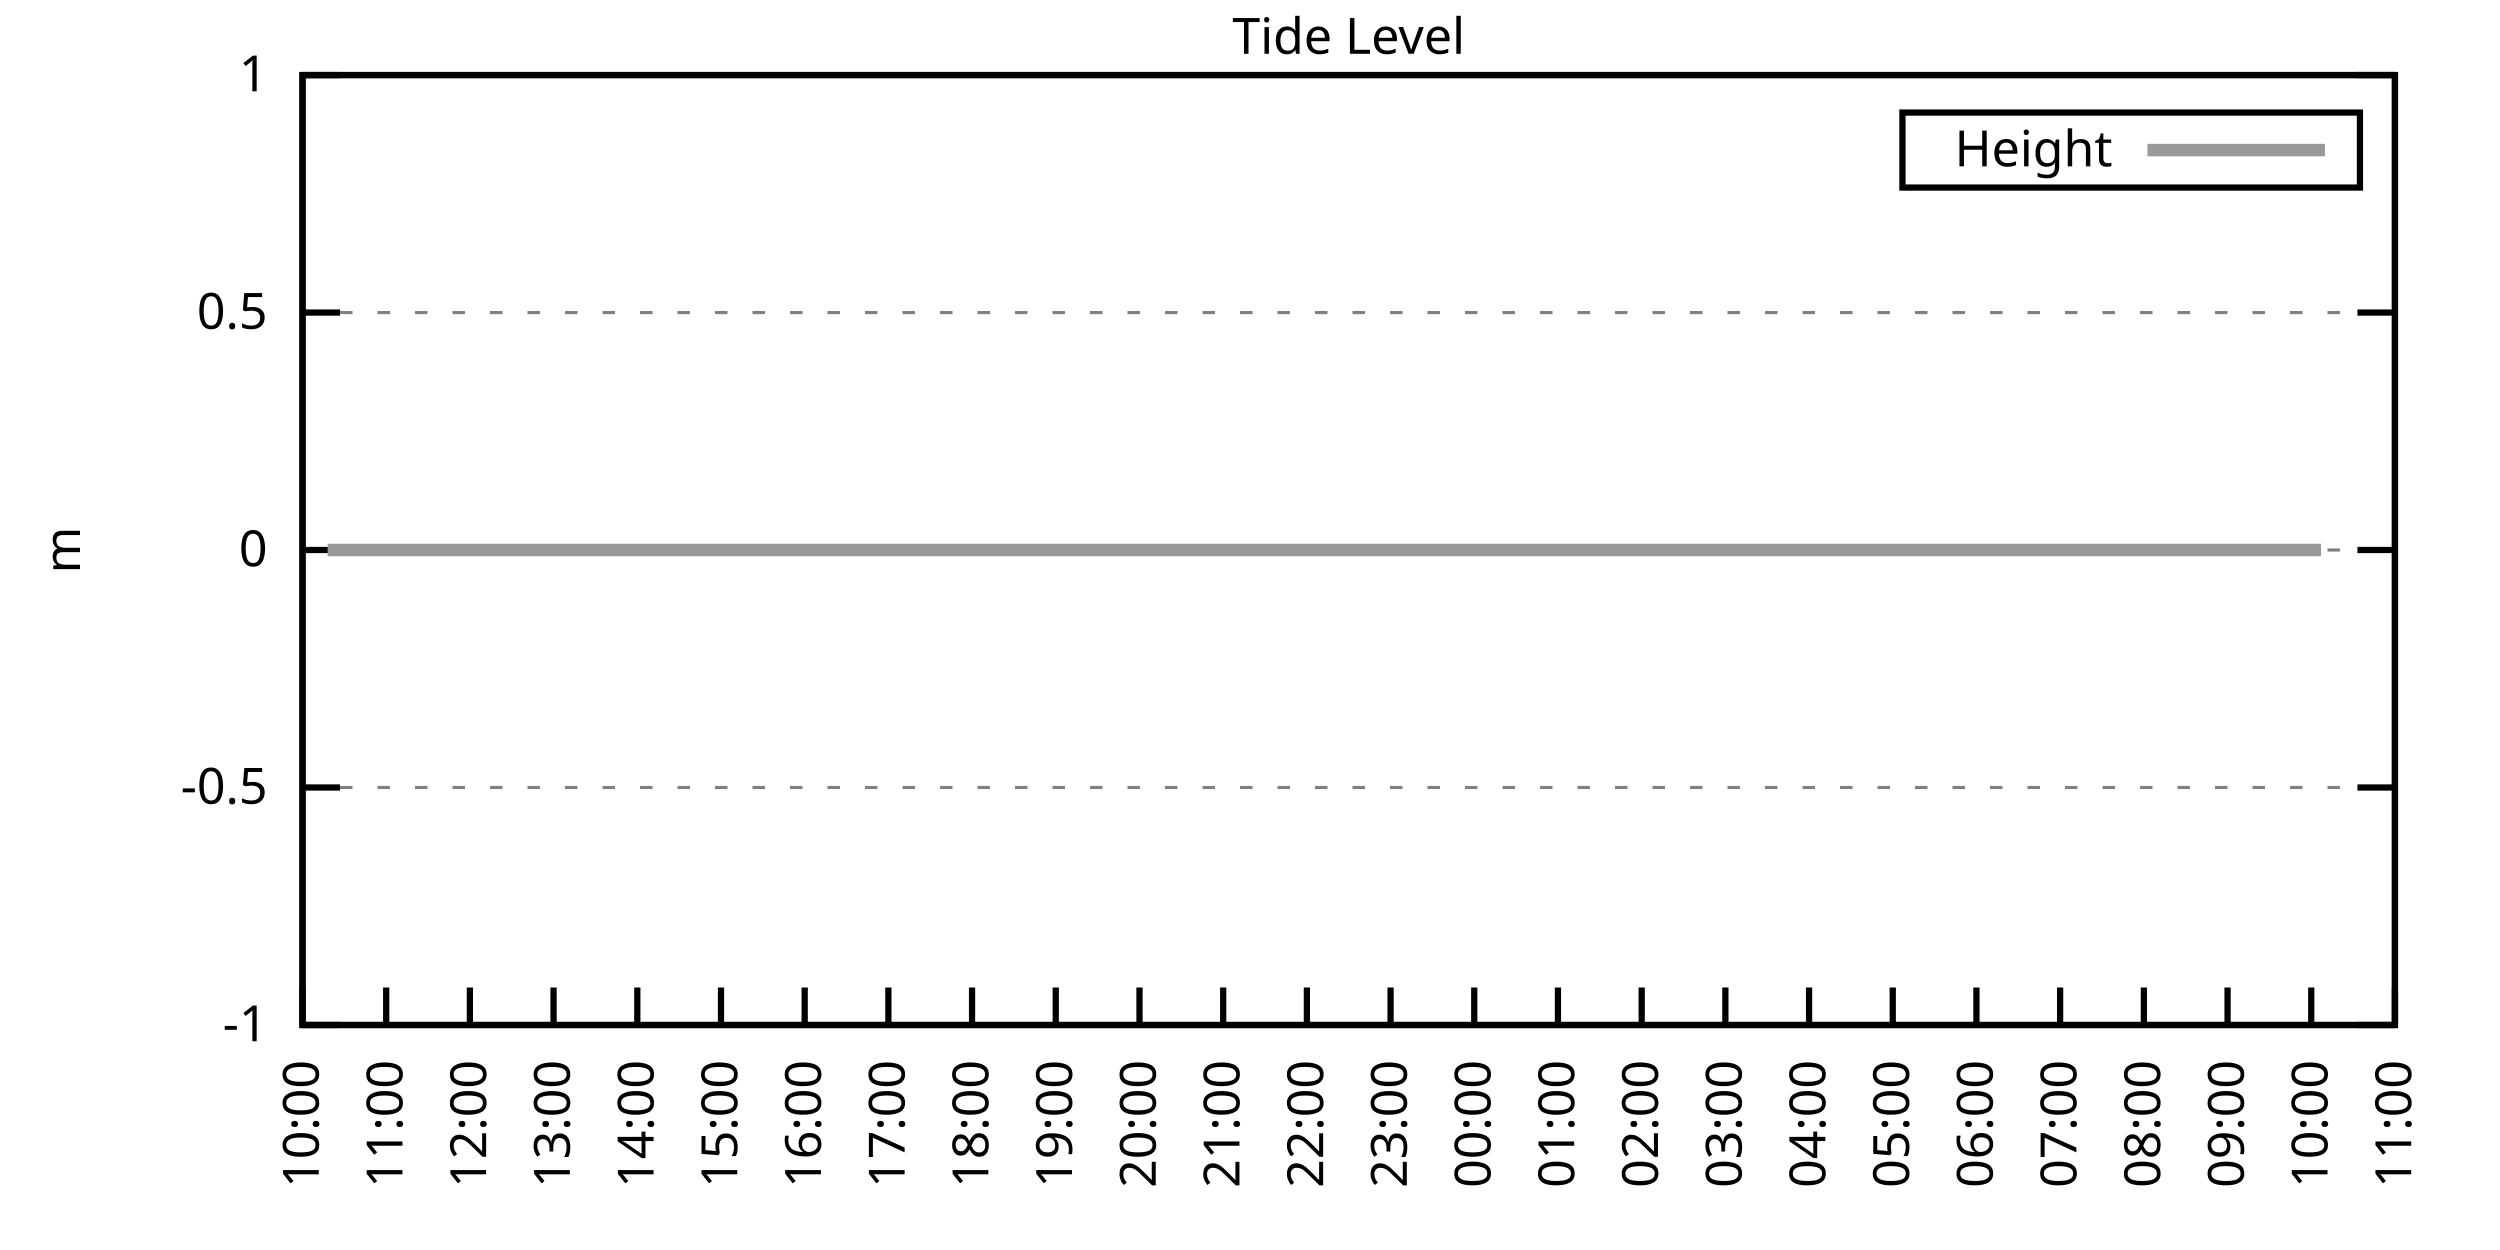
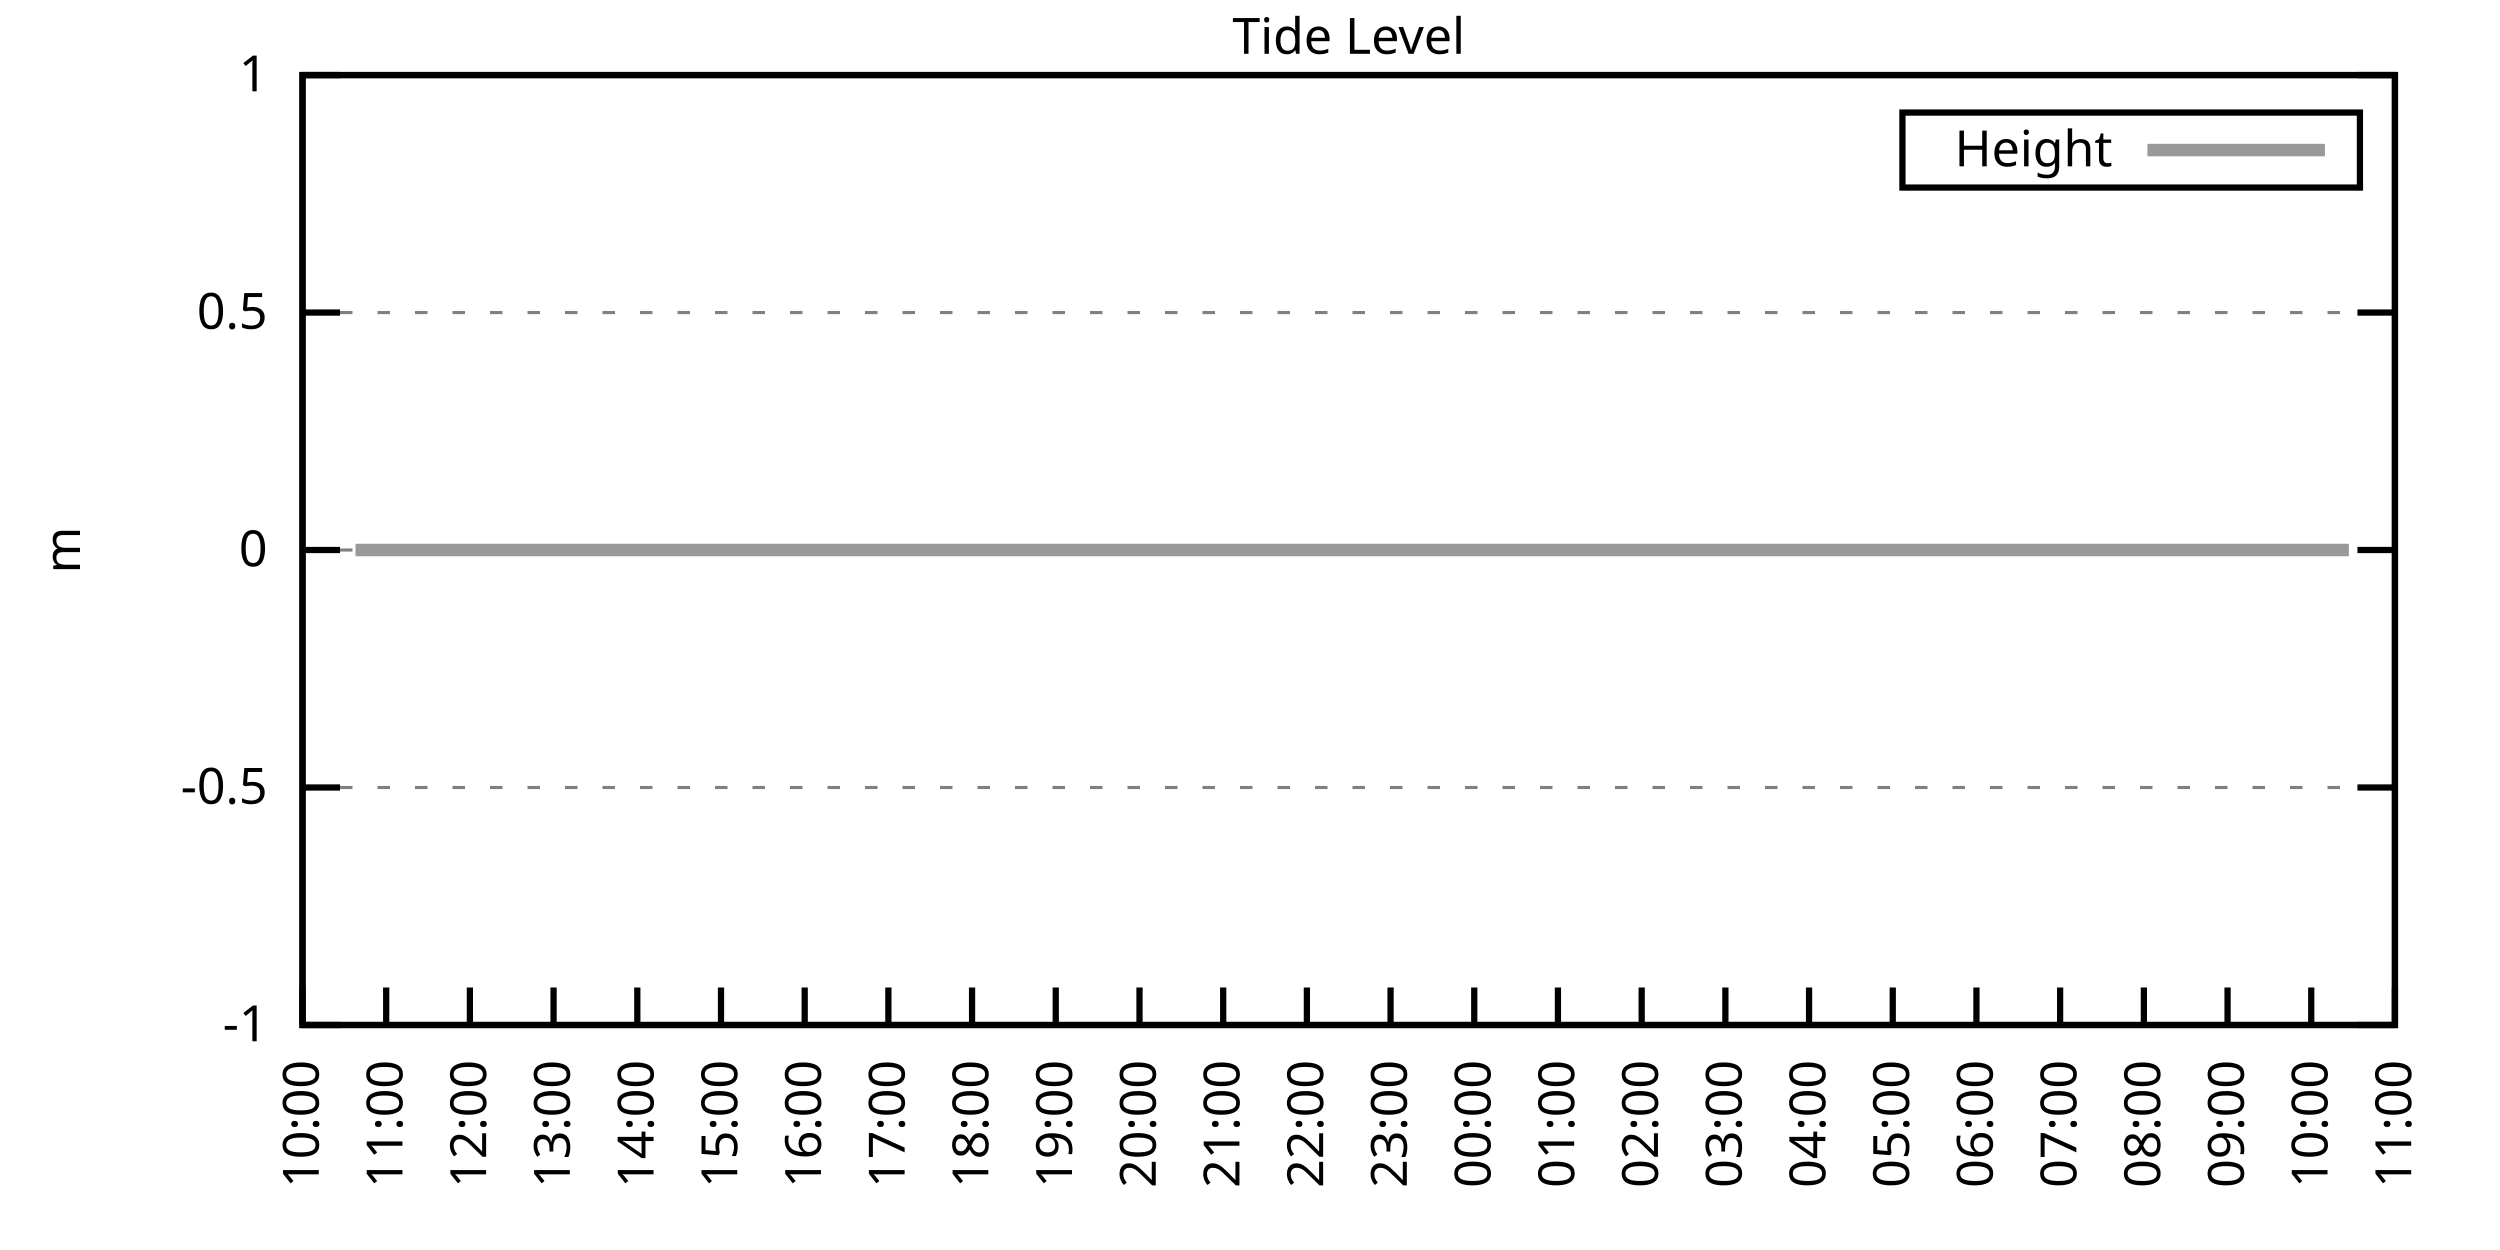
<svg xmlns="http://www.w3.org/2000/svg" xmlns:xlink="http://www.w3.org/1999/xlink" width="400" height="200" viewBox="0 0 400 200">
  <g id="gnuplot_canvas">
    <rect x="0" y="0" width="400" height="200" fill="none" />
    <defs>
      <circle id="gpDot" r="0.5" stroke-width="0.5" stroke="currentColor" />
      <path id="gpPt0" stroke-width="0.333" stroke="currentColor" d="M-1,0 h2 M0,-1 v2" />
      <path id="gpPt1" stroke-width="0.333" stroke="currentColor" d="M-1,-1 L1,1 M1,-1 L-1,1" />
      <path id="gpPt2" stroke-width="0.333" stroke="currentColor" d="M-1,0 L1,0 M0,-1 L0,1 M-1,-1 L1,1 M-1,1 L1,-1" />
      <rect id="gpPt3" stroke-width="0.333" stroke="currentColor" x="-1" y="-1" width="2" height="2" />
      <rect id="gpPt4" stroke-width="0.333" stroke="currentColor" fill="currentColor" x="-1" y="-1" width="2" height="2" />
      <circle id="gpPt5" stroke-width="0.333" stroke="currentColor" cx="0" cy="0" r="1" />
      <use xlink:href="#gpPt5" id="gpPt6" fill="currentColor" stroke="none" />
      <path id="gpPt7" stroke-width="0.333" stroke="currentColor" d="M0,-1.33 L-1.33,0.67 L1.33,0.67 z" />
      <use xlink:href="#gpPt7" id="gpPt8" fill="currentColor" stroke="none" />
      <use xlink:href="#gpPt7" id="gpPt9" stroke="currentColor" transform="rotate(180)" />
      <use xlink:href="#gpPt9" id="gpPt10" fill="currentColor" stroke="none" />
      <use xlink:href="#gpPt3" id="gpPt11" stroke="currentColor" transform="rotate(45)" />
      <use xlink:href="#gpPt11" id="gpPt12" fill="currentColor" stroke="none" />
      <path id="gpPt13" stroke-width="0.333" stroke="currentColor" d="M0,1.330 L1.265,0.411 L0.782,-1.067 L-0.782,-1.076 L-1.265,0.411 z" />
      <use xlink:href="#gpPt13" id="gpPt14" fill="currentColor" stroke="none" />
      <filter id="textbox" filterUnits="objectBoundingBox" x="0" y="0" height="1" width="1">
        <feFlood flood-color="white" flood-opacity="1" result="bgnd" />
        <feComposite in="SourceGraphic" in2="bgnd" operator="atop" />
      </filter>
      <filter id="greybox" filterUnits="objectBoundingBox" x="0" y="0" height="1" width="1">
        <feFlood flood-color="lightgrey" flood-opacity="1" result="grey" />
        <feComposite in="SourceGraphic" in2="grey" operator="atop" />
      </filter>
    </defs>
    <g fill="none" color="white" stroke="currentColor" stroke-width="1.00" stroke-linecap="butt" stroke-linejoin="miter">
</g>
    <g fill="none" color="black" stroke="currentColor" stroke-width="1.00" stroke-linecap="butt" stroke-linejoin="miter">
      <g stroke="none" shape-rendering="crispEdges">
        <polygon fill="rgb(255, 255, 255)" points="48.40,164.00 383.18,164.00 383.18,12.02 48.40,12.02 " />
      </g>
    </g>
    <g fill="none" color="black" stroke="currentColor" stroke-width="1.00" stroke-linecap="butt" stroke-linejoin="miter">
</g>
    <g fill="none" color="black" stroke="black" stroke-width="0.50" stroke-linecap="butt" stroke-linejoin="miter">
</g>
    <g fill="none" color="gray" stroke="currentColor" stroke-width="0.50" stroke-linecap="butt" stroke-linejoin="miter">
      <path stroke="gray" stroke-dasharray="2,4" class="gridline" d="M48.40,164.00 L383.19,164.00  " />
    </g>
    <g fill="none" color="gray" stroke="gray" stroke-width="1.00" stroke-linecap="butt" stroke-linejoin="miter">
</g>
    <g fill="none" color="black" stroke="currentColor" stroke-width="1.00" stroke-linecap="butt" stroke-linejoin="miter">
      <path stroke="black" d="M48.40,164.00 L54.40,164.00 M383.19,164.00 L377.19,164.00  " />
      <g transform="translate(42.80,166.60)" stroke="none" fill="black" font-family="Sans" font-size="8.00" text-anchor="end">
        <text>
          <tspan font-family="Sans">-1</tspan>
        </text>
      </g>
    </g>
    <g fill="none" color="black" stroke="currentColor" stroke-width="1.00" stroke-linecap="butt" stroke-linejoin="miter">
</g>
    <g fill="none" color="black" stroke="black" stroke-width="0.50" stroke-linecap="butt" stroke-linejoin="miter">
</g>
    <g fill="none" color="gray" stroke="currentColor" stroke-width="0.50" stroke-linecap="butt" stroke-linejoin="miter">
      <path stroke="gray" stroke-dasharray="2,4" class="gridline" d="M48.40,126.00 L383.19,126.00  " />
    </g>
    <g fill="none" color="gray" stroke="gray" stroke-width="1.00" stroke-linecap="butt" stroke-linejoin="miter">
</g>
    <g fill="none" color="black" stroke="currentColor" stroke-width="1.00" stroke-linecap="butt" stroke-linejoin="miter">
      <path stroke="black" d="M48.40,126.00 L54.40,126.00 M383.19,126.00 L377.19,126.00  " />
      <g transform="translate(42.80,128.60)" stroke="none" fill="black" font-family="Sans" font-size="8.00" text-anchor="end">
        <text>
          <tspan font-family="Sans">-0.5</tspan>
        </text>
      </g>
    </g>
    <g fill="none" color="black" stroke="currentColor" stroke-width="1.00" stroke-linecap="butt" stroke-linejoin="miter">
</g>
    <g fill="none" color="black" stroke="black" stroke-width="0.50" stroke-linecap="butt" stroke-linejoin="miter">
</g>
    <g fill="none" color="gray" stroke="currentColor" stroke-width="0.50" stroke-linecap="butt" stroke-linejoin="miter">
      <path stroke="gray" stroke-dasharray="2,4" class="gridline" d="M48.40,88.00 L383.19,88.00  " />
    </g>
    <g fill="none" color="gray" stroke="gray" stroke-width="1.00" stroke-linecap="butt" stroke-linejoin="miter">
</g>
    <g fill="none" color="black" stroke="currentColor" stroke-width="1.00" stroke-linecap="butt" stroke-linejoin="miter">
      <path stroke="black" d="M48.40,88.00 L54.40,88.00 M383.19,88.00 L377.19,88.00  " />
      <g transform="translate(42.80,90.60)" stroke="none" fill="black" font-family="Sans" font-size="8.00" text-anchor="end">
        <text>
          <tspan font-family="Sans"> 0</tspan>
        </text>
      </g>
    </g>
    <g fill="none" color="black" stroke="currentColor" stroke-width="1.00" stroke-linecap="butt" stroke-linejoin="miter">
</g>
    <g fill="none" color="black" stroke="black" stroke-width="0.50" stroke-linecap="butt" stroke-linejoin="miter">
</g>
    <g fill="none" color="gray" stroke="currentColor" stroke-width="0.50" stroke-linecap="butt" stroke-linejoin="miter">
      <path stroke="gray" stroke-dasharray="2,4" class="gridline" d="M48.40,50.01 L383.19,50.01  " />
    </g>
    <g fill="none" color="gray" stroke="gray" stroke-width="1.00" stroke-linecap="butt" stroke-linejoin="miter">
</g>
    <g fill="none" color="black" stroke="currentColor" stroke-width="1.00" stroke-linecap="butt" stroke-linejoin="miter">
      <path stroke="black" d="M48.40,50.01 L54.40,50.01 M383.19,50.01 L377.19,50.01  " />
      <g transform="translate(42.80,52.61)" stroke="none" fill="black" font-family="Sans" font-size="8.00" text-anchor="end">
        <text>
          <tspan font-family="Sans"> 0.5</tspan>
        </text>
      </g>
    </g>
    <g fill="none" color="black" stroke="currentColor" stroke-width="1.00" stroke-linecap="butt" stroke-linejoin="miter">
</g>
    <g fill="none" color="black" stroke="black" stroke-width="0.50" stroke-linecap="butt" stroke-linejoin="miter">
</g>
    <g fill="none" color="gray" stroke="currentColor" stroke-width="0.50" stroke-linecap="butt" stroke-linejoin="miter">
      <path stroke="gray" stroke-dasharray="2,4" class="gridline" d="M48.40,12.01 L383.19,12.01  " />
    </g>
    <g fill="none" color="gray" stroke="gray" stroke-width="1.00" stroke-linecap="butt" stroke-linejoin="miter">
</g>
    <g fill="none" color="black" stroke="currentColor" stroke-width="1.00" stroke-linecap="butt" stroke-linejoin="miter">
      <path stroke="black" d="M48.40,12.01 L54.40,12.01 M383.19,12.01 L377.19,12.01  " />
      <g transform="translate(42.80,14.61)" stroke="none" fill="black" font-family="Sans" font-size="8.00" text-anchor="end">
        <text>
          <tspan font-family="Sans"> 1</tspan>
        </text>
      </g>
    </g>
    <g fill="none" color="black" stroke="currentColor" stroke-width="1.00" stroke-linecap="butt" stroke-linejoin="miter">
      <path stroke="black" d="M48.40,164.00 L48.40,158.00  " />
      <g transform="translate(51.00,169.60) rotate(270.00)" stroke="none" fill="black" font-family="Sans" font-size="8.00" text-anchor="end">
        <text>
          <tspan font-family="Sans">10:00</tspan>
        </text>
      </g>
    </g>
    <g fill="none" color="black" stroke="currentColor" stroke-width="1.00" stroke-linecap="butt" stroke-linejoin="miter">
      <path stroke="black" d="M61.79,164.00 L61.79,158.00  " />
      <g transform="translate(64.39,169.60) rotate(270.00)" stroke="none" fill="black" font-family="Sans" font-size="8.00" text-anchor="end">
        <text>
          <tspan font-family="Sans">11:00</tspan>
        </text>
      </g>
    </g>
    <g fill="none" color="black" stroke="currentColor" stroke-width="1.00" stroke-linecap="butt" stroke-linejoin="miter">
      <path stroke="black" d="M75.18,164.00 L75.18,158.00  " />
      <g transform="translate(77.78,169.60) rotate(270.00)" stroke="none" fill="black" font-family="Sans" font-size="8.00" text-anchor="end">
        <text>
          <tspan font-family="Sans">12:00</tspan>
        </text>
      </g>
    </g>
    <g fill="none" color="black" stroke="currentColor" stroke-width="1.00" stroke-linecap="butt" stroke-linejoin="miter">
      <path stroke="black" d="M88.57,164.00 L88.57,158.00  " />
      <g transform="translate(91.17,169.60) rotate(270.00)" stroke="none" fill="black" font-family="Sans" font-size="8.00" text-anchor="end">
        <text>
          <tspan font-family="Sans">13:00</tspan>
        </text>
      </g>
    </g>
    <g fill="none" color="black" stroke="currentColor" stroke-width="1.00" stroke-linecap="butt" stroke-linejoin="miter">
      <path stroke="black" d="M101.97,164.00 L101.97,158.00  " />
      <g transform="translate(104.57,169.60) rotate(270.00)" stroke="none" fill="black" font-family="Sans" font-size="8.00" text-anchor="end">
        <text>
          <tspan font-family="Sans">14:00</tspan>
        </text>
      </g>
    </g>
    <g fill="none" color="black" stroke="currentColor" stroke-width="1.00" stroke-linecap="butt" stroke-linejoin="miter">
      <path stroke="black" d="M115.36,164.00 L115.36,158.00  " />
      <g transform="translate(117.96,169.60) rotate(270.00)" stroke="none" fill="black" font-family="Sans" font-size="8.00" text-anchor="end">
        <text>
          <tspan font-family="Sans">15:00</tspan>
        </text>
      </g>
    </g>
    <g fill="none" color="black" stroke="currentColor" stroke-width="1.00" stroke-linecap="butt" stroke-linejoin="miter">
      <path stroke="black" d="M128.75,164.00 L128.75,158.00  " />
      <g transform="translate(131.35,169.60) rotate(270.00)" stroke="none" fill="black" font-family="Sans" font-size="8.00" text-anchor="end">
        <text>
          <tspan font-family="Sans">16:00</tspan>
        </text>
      </g>
    </g>
    <g fill="none" color="black" stroke="currentColor" stroke-width="1.00" stroke-linecap="butt" stroke-linejoin="miter">
      <path stroke="black" d="M142.14,164.00 L142.14,158.00  " />
      <g transform="translate(144.74,169.60) rotate(270.00)" stroke="none" fill="black" font-family="Sans" font-size="8.00" text-anchor="end">
        <text>
          <tspan font-family="Sans">17:00</tspan>
        </text>
      </g>
    </g>
    <g fill="none" color="black" stroke="currentColor" stroke-width="1.00" stroke-linecap="butt" stroke-linejoin="miter">
      <path stroke="black" d="M155.53,164.00 L155.53,158.00  " />
      <g transform="translate(158.13,169.60) rotate(270.00)" stroke="none" fill="black" font-family="Sans" font-size="8.00" text-anchor="end">
        <text>
          <tspan font-family="Sans">18:00</tspan>
        </text>
      </g>
    </g>
    <g fill="none" color="black" stroke="currentColor" stroke-width="1.00" stroke-linecap="butt" stroke-linejoin="miter">
      <path stroke="black" d="M168.92,164.00 L168.92,158.00  " />
      <g transform="translate(171.52,169.60) rotate(270.00)" stroke="none" fill="black" font-family="Sans" font-size="8.00" text-anchor="end">
        <text>
          <tspan font-family="Sans">19:00</tspan>
        </text>
      </g>
    </g>
    <g fill="none" color="black" stroke="currentColor" stroke-width="1.00" stroke-linecap="butt" stroke-linejoin="miter">
      <path stroke="black" d="M182.32,164.00 L182.32,158.00  " />
      <g transform="translate(184.92,169.60) rotate(270.00)" stroke="none" fill="black" font-family="Sans" font-size="8.00" text-anchor="end">
        <text>
          <tspan font-family="Sans">20:00</tspan>
        </text>
      </g>
    </g>
    <g fill="none" color="black" stroke="currentColor" stroke-width="1.00" stroke-linecap="butt" stroke-linejoin="miter">
      <path stroke="black" d="M195.71,164.00 L195.71,158.00  " />
      <g transform="translate(198.31,169.60) rotate(270.00)" stroke="none" fill="black" font-family="Sans" font-size="8.00" text-anchor="end">
        <text>
          <tspan font-family="Sans">21:00</tspan>
        </text>
      </g>
    </g>
    <g fill="none" color="black" stroke="currentColor" stroke-width="1.00" stroke-linecap="butt" stroke-linejoin="miter">
      <path stroke="black" d="M209.10,164.00 L209.10,158.00  " />
      <g transform="translate(211.70,169.60) rotate(270.00)" stroke="none" fill="black" font-family="Sans" font-size="8.00" text-anchor="end">
        <text>
          <tspan font-family="Sans">22:00</tspan>
        </text>
      </g>
    </g>
    <g fill="none" color="black" stroke="currentColor" stroke-width="1.00" stroke-linecap="butt" stroke-linejoin="miter">
      <path stroke="black" d="M222.49,164.00 L222.49,158.00  " />
      <g transform="translate(225.09,169.60) rotate(270.00)" stroke="none" fill="black" font-family="Sans" font-size="8.00" text-anchor="end">
        <text>
          <tspan font-family="Sans">23:00</tspan>
        </text>
      </g>
    </g>
    <g fill="none" color="black" stroke="currentColor" stroke-width="1.00" stroke-linecap="butt" stroke-linejoin="miter">
      <path stroke="black" d="M235.88,164.00 L235.88,158.00  " />
      <g transform="translate(238.48,169.60) rotate(270.00)" stroke="none" fill="black" font-family="Sans" font-size="8.00" text-anchor="end">
        <text>
          <tspan font-family="Sans">00:00</tspan>
        </text>
      </g>
    </g>
    <g fill="none" color="black" stroke="currentColor" stroke-width="1.00" stroke-linecap="butt" stroke-linejoin="miter">
      <path stroke="black" d="M249.27,164.00 L249.27,158.00  " />
      <g transform="translate(251.87,169.60) rotate(270.00)" stroke="none" fill="black" font-family="Sans" font-size="8.00" text-anchor="end">
        <text>
          <tspan font-family="Sans">01:00</tspan>
        </text>
      </g>
    </g>
    <g fill="none" color="black" stroke="currentColor" stroke-width="1.00" stroke-linecap="butt" stroke-linejoin="miter">
      <path stroke="black" d="M262.67,164.00 L262.67,158.00  " />
      <g transform="translate(265.27,169.60) rotate(270.00)" stroke="none" fill="black" font-family="Sans" font-size="8.00" text-anchor="end">
        <text>
          <tspan font-family="Sans">02:00</tspan>
        </text>
      </g>
    </g>
    <g fill="none" color="black" stroke="currentColor" stroke-width="1.00" stroke-linecap="butt" stroke-linejoin="miter">
      <path stroke="black" d="M276.06,164.00 L276.06,158.00  " />
      <g transform="translate(278.66,169.60) rotate(270.00)" stroke="none" fill="black" font-family="Sans" font-size="8.00" text-anchor="end">
        <text>
          <tspan font-family="Sans">03:00</tspan>
        </text>
      </g>
    </g>
    <g fill="none" color="black" stroke="currentColor" stroke-width="1.00" stroke-linecap="butt" stroke-linejoin="miter">
      <path stroke="black" d="M289.45,164.00 L289.45,158.00  " />
      <g transform="translate(292.05,169.60) rotate(270.00)" stroke="none" fill="black" font-family="Sans" font-size="8.00" text-anchor="end">
        <text>
          <tspan font-family="Sans">04:00</tspan>
        </text>
      </g>
    </g>
    <g fill="none" color="black" stroke="currentColor" stroke-width="1.00" stroke-linecap="butt" stroke-linejoin="miter">
      <path stroke="black" d="M302.84,164.00 L302.84,158.00  " />
      <g transform="translate(305.44,169.60) rotate(270.00)" stroke="none" fill="black" font-family="Sans" font-size="8.00" text-anchor="end">
        <text>
          <tspan font-family="Sans">05:00</tspan>
        </text>
      </g>
    </g>
    <g fill="none" color="black" stroke="currentColor" stroke-width="1.00" stroke-linecap="butt" stroke-linejoin="miter">
      <path stroke="black" d="M316.23,164.00 L316.23,158.00  " />
      <g transform="translate(318.83,169.60) rotate(270.00)" stroke="none" fill="black" font-family="Sans" font-size="8.00" text-anchor="end">
        <text>
          <tspan font-family="Sans">06:00</tspan>
        </text>
      </g>
    </g>
    <g fill="none" color="black" stroke="currentColor" stroke-width="1.00" stroke-linecap="butt" stroke-linejoin="miter">
      <path stroke="black" d="M329.62,164.00 L329.62,158.00  " />
      <g transform="translate(332.22,169.60) rotate(270.00)" stroke="none" fill="black" font-family="Sans" font-size="8.00" text-anchor="end">
        <text>
          <tspan font-family="Sans">07:00</tspan>
        </text>
      </g>
    </g>
    <g fill="none" color="black" stroke="currentColor" stroke-width="1.00" stroke-linecap="butt" stroke-linejoin="miter">
      <path stroke="black" d="M343.02,164.00 L343.02,158.00  " />
      <g transform="translate(345.62,169.60) rotate(270.00)" stroke="none" fill="black" font-family="Sans" font-size="8.00" text-anchor="end">
        <text>
          <tspan font-family="Sans">08:00</tspan>
        </text>
      </g>
    </g>
    <g fill="none" color="black" stroke="currentColor" stroke-width="1.00" stroke-linecap="butt" stroke-linejoin="miter">
      <path stroke="black" d="M356.41,164.00 L356.41,158.00  " />
      <g transform="translate(359.01,169.60) rotate(270.00)" stroke="none" fill="black" font-family="Sans" font-size="8.00" text-anchor="end">
        <text>
          <tspan font-family="Sans">09:00</tspan>
        </text>
      </g>
    </g>
    <g fill="none" color="black" stroke="currentColor" stroke-width="1.00" stroke-linecap="butt" stroke-linejoin="miter">
      <path stroke="black" d="M369.80,164.00 L369.80,158.00  " />
      <g transform="translate(372.40,169.60) rotate(270.00)" stroke="none" fill="black" font-family="Sans" font-size="8.00" text-anchor="end">
        <text>
          <tspan font-family="Sans">10:00</tspan>
        </text>
      </g>
    </g>
    <g fill="none" color="black" stroke="currentColor" stroke-width="1.00" stroke-linecap="butt" stroke-linejoin="miter">
      <path stroke="black" d="M383.19,164.00 L383.19,158.00  " />
      <g transform="translate(385.79,169.60) rotate(270.00)" stroke="none" fill="black" font-family="Sans" font-size="8.00" text-anchor="end">
        <text>
          <tspan font-family="Sans">11:00</tspan>
        </text>
      </g>
    </g>
    <g fill="none" color="black" stroke="currentColor" stroke-width="1.00" stroke-linecap="butt" stroke-linejoin="miter">
</g>
    <g fill="none" color="black" stroke="currentColor" stroke-width="1.00" stroke-linecap="butt" stroke-linejoin="miter">
      <path stroke="black" d="M48.40,12.01 L48.40,164.00 L383.19,164.00 L383.19,12.01 L48.40,12.01 Z  " />
    </g>
    <g fill="none" color="black" stroke="currentColor" stroke-width="1.00" stroke-linecap="butt" stroke-linejoin="miter">
</g>
    <g fill="none" color="black" stroke="currentColor" stroke-width="1.00" stroke-linecap="butt" stroke-linejoin="miter">
      <path stroke="black" d="M304.39,30.01 L304.39,18.01 L377.59,18.01 L377.59,30.01 L304.39,30.01 Z  " />
    </g>
    <g id="Tide_level_plot_1">
      <g fill="none" color="white" stroke="black" stroke-width="2.00" stroke-linecap="butt" stroke-linejoin="miter">
</g>
      <g fill="none" color="black" stroke="currentColor" stroke-width="2.00" stroke-linecap="butt" stroke-linejoin="miter">
        <g transform="translate(337.99,26.61)" stroke="none" fill="black" font-family="Sans" font-size="8.00" text-anchor="end">
          <text>
            <tspan font-family="Sans">Height</tspan>
          </text>
        </g>
      </g>
      <g fill="none" color="black" stroke="currentColor" stroke-width="2.00" stroke-linecap="butt" stroke-linejoin="miter">
-         <path stroke="rgb(153, 153, 153)" d="M343.59,24.01 L371.99,24.01 M52.42,88.00 L54.65,88.00 L56.88,88.00 L59.34,88.00 L61.57,88.00 L63.35,88.00   L65.81,88.00 L68.26,88.00 L70.27,88.00 L72.50,88.00 L74.74,88.00 L77.19,88.00 L79.42,88.00 L81.43,88.00   L83.89,88.00 L85.90,88.00 L88.35,88.00 L90.14,88.00 L92.59,88.00 L95.05,88.00 L97.06,88.00 L99.29,88.00   L101.52,88.00 L103.53,88.00 L105.98,88.00 L108.22,88.00 L110.67,88.00 L112.68,88.00 L114.91,88.00 L117.37,88.00   L119.38,88.00 L121.83,88.00 L123.84,88.00 L126.29,88.00 L128.30,88.00 L130.54,88.00 L132.99,88.00 L135.00,88.00   L137.23,88.00 L139.46,88.00 L141.92,88.00 L143.93,88.00 L146.16,88.00 L148.61,88.00 L150.62,88.00 L153.08,88.00   L154.86,88.00 L157.32,88.00 L159.33,88.00 L161.78,88.00 L164.01,88.00 L166.47,88.00 L168.48,88.00 L170.71,88.00   L172.94,88.00 L174.95,88.00 L177.41,88.00 L179.41,88.00 L181.87,88.00 L184.32,88.00 L186.56,88.00 L188.57,88.00   L191.02,88.00 L193.03,88.00 L195.48,88.00 L197.49,88.00 L199.95,88.00 L202.18,88.00 L204.19,88.00 L206.42,88.00   L208.88,88.00 L210.88,88.00 L213.12,88.00 L215.57,88.00 L217.58,88.00 L222.27,88.00 L224.28,88.00 L226.51,88.00   L228.74,88.00 L230.97,88.00 L233.43,88.00 L235.44,88.00 L237.67,88.00 L239.90,88.00 L242.36,88.00 L244.36,88.00   L246.37,88.00 L249.05,88.00 L250.84,88.00 L253.29,88.00 L255.52,88.00 L257.98,88.00 L260.21,88.00 L262.22,88.00   L264.45,88.00 L266.91,88.00 L269.14,88.00 L271.15,88.00 L273.38,88.00 L275.39,88.00 L277.84,88.00 L280.07,88.00   L282.31,88.00 L284.32,88.00 L286.99,88.00 L289.23,88.00 L291.23,88.00 L293.69,88.00 L295.92,88.00 L298.15,88.00   L300.16,88.00 L302.62,88.00 L304.85,88.00 L306.86,88.00 L309.09,88.00 L311.54,88.00 L313.78,88.00 L315.79,88.00   L318.24,88.00 L320.03,88.00 L322.48,88.00 L324.71,88.00 L327.17,88.00 L329.40,88.00 L331.41,88.00 L333.64,88.00   L336.10,88.00 L338.33,88.00 L340.11,88.00 L342.57,88.00 L344.80,88.00 L347.03,88.00 L349.04,88.00 L351.72,88.00   L353.73,88.00 L356.18,88.00 L358.19,88.00 L360.20,88.00 L362.88,88.00 L364.66,88.00 L367.12,88.00 L369.58,88.00   L371.36,88.00  " />
+         <path stroke="rgb(153, 153, 153)" d="M343.59,24.01 L371.99,24.01 M56.88,88.00 L59.34,88.00 L61.57,88.00 L63.35,88.00 L65.81,88.00 L68.26,88.00   L70.27,88.00 L72.50,88.00 L74.74,88.00 L77.19,88.00 L79.42,88.00 L81.43,88.00 L83.89,88.00 L85.90,88.00   L88.35,88.00 L90.14,88.00 L92.59,88.00 L95.05,88.00 L97.06,88.00 L99.29,88.00 L101.52,88.00 L103.53,88.00   L105.98,88.00 L108.22,88.00 L110.67,88.00 L112.68,88.00 L114.91,88.00 L117.37,88.00 L119.38,88.00 L121.83,88.00   L123.84,88.00 L126.29,88.00 L128.30,88.00 L130.54,88.00 L132.99,88.00 L135.00,88.00 L137.23,88.00 L139.46,88.00   L141.92,88.00 L143.93,88.00 L146.16,88.00 L148.61,88.00 L150.62,88.00 L153.08,88.00 L154.86,88.00 L157.32,88.00   L159.33,88.00 L161.78,88.00 L164.01,88.00 L166.47,88.00 L168.48,88.00 L170.71,88.00 L172.94,88.00 L174.95,88.00   L177.41,88.00 L179.41,88.00 L181.87,88.00 L184.32,88.00 L186.56,88.00 L188.57,88.00 L191.02,88.00 L193.03,88.00   L195.48,88.00 L197.49,88.00 L199.95,88.00 L202.18,88.00 L204.19,88.00 L206.42,88.00 L208.88,88.00 L210.88,88.00   L213.12,88.00 L215.57,88.00 L217.58,88.00 L222.27,88.00 L224.28,88.00 L226.51,88.00 L228.74,88.00 L230.97,88.00   L233.43,88.00 L235.44,88.00 L237.67,88.00 L239.90,88.00 L242.36,88.00 L244.36,88.00 L246.37,88.00 L249.05,88.00   L250.84,88.00 L253.29,88.00 L255.52,88.00 L257.98,88.00 L260.21,88.00 L262.22,88.00 L264.45,88.00 L266.91,88.00   L269.14,88.00 L271.15,88.00 L273.38,88.00 L275.39,88.00 L277.84,88.00 L280.07,88.00 L282.31,88.00 L284.32,88.00   L286.99,88.00 L289.23,88.00 L291.23,88.00 L293.69,88.00 L295.92,88.00 L298.15,88.00 L300.16,88.00 L302.62,88.00   L304.85,88.00 L306.86,88.00 L309.09,88.00 L311.54,88.00 L313.78,88.00 L315.79,88.00 L318.24,88.00 L320.03,88.00   L322.48,88.00 L324.71,88.00 L327.17,88.00 L329.40,88.00 L331.41,88.00 L333.64,88.00 L336.10,88.00 L338.33,88.00   L340.11,88.00 L342.57,88.00 L344.80,88.00 L347.03,88.00 L349.04,88.00 L351.72,88.00 L353.73,88.00 L356.18,88.00   L358.19,88.00 L360.20,88.00 L362.88,88.00 L364.66,88.00 L367.12,88.00 L369.58,88.00 L371.36,88.00 L374.04,88.00   L375.82,88.00  " />
      </g>
    </g>
    <g fill="none" color="black" stroke="currentColor" stroke-width="2.00" stroke-linecap="butt" stroke-linejoin="miter">
</g>
    <g fill="none" color="black" stroke="black" stroke-width="1.00" stroke-linecap="butt" stroke-linejoin="miter">
</g>
    <g fill="none" color="black" stroke="currentColor" stroke-width="1.00" stroke-linecap="butt" stroke-linejoin="miter">
      <path stroke="black" d="M48.40,12.01 L48.40,164.00 L383.19,164.00 L383.19,12.01 L48.40,12.01 Z  " />
      <g transform="translate(12.80,88.01) rotate(270.00)" stroke="none" fill="black" font-family="Sans" font-size="8.00" text-anchor="middle">
        <text>
          <tspan font-family="Sans">m</tspan>
        </text>
      </g>
    </g>
    <g fill="none" color="black" stroke="currentColor" stroke-width="1.00" stroke-linecap="butt" stroke-linejoin="miter">
</g>
    <g fill="none" color="black" stroke="currentColor" stroke-width="1.00" stroke-linecap="butt" stroke-linejoin="miter">
      <g transform="translate(215.79,8.61)" stroke="none" fill="black" font-family="Sans" font-size="8.00" text-anchor="middle">
        <text>
          <tspan font-family="Sans">Tide Level</tspan>
        </text>
      </g>
    </g>
    <g fill="none" color="black" stroke="currentColor" stroke-width="1.00" stroke-linecap="butt" stroke-linejoin="miter">
</g>
  </g>
</svg>
